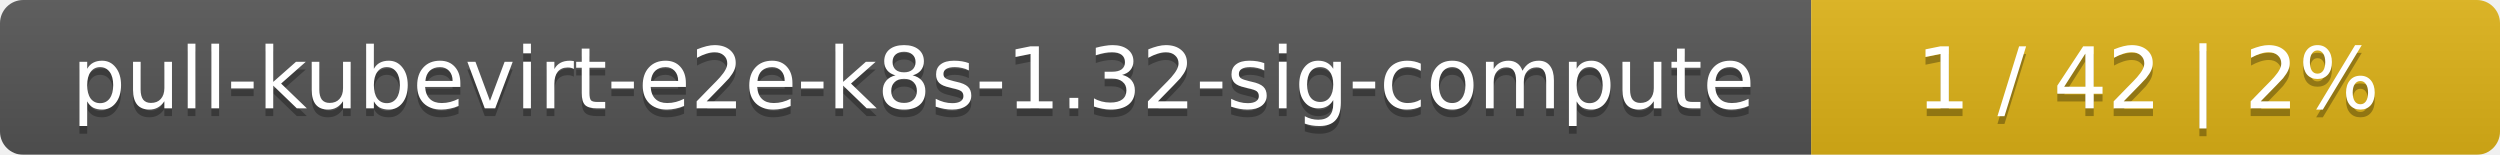
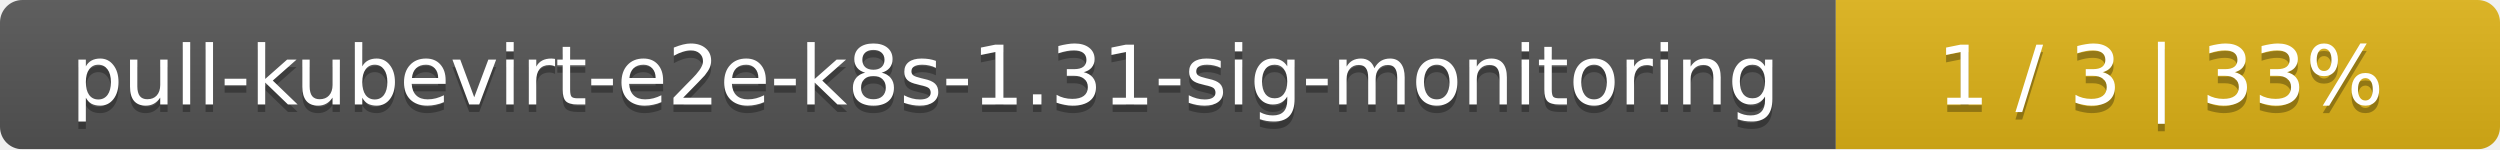
- <svg xmlns="http://www.w3.org/2000/svg" width="323" height="20">
+ <svg xmlns="http://www.w3.org/2000/svg" width="335" height="20">
  <linearGradient id="smooth" x2="0" y2="100%">
    <stop offset="0" stop-color="#bbb" stop-opacity=".1" />
    <stop offset="1" stop-opacity=".1" />
  </linearGradient>
  <mask id="round">
-     <rect width="323" height="20" rx="3" fill="#fff" />
+     <rect width="335" height="20" rx="3" fill="#fff" />
  </mask>
  <g mask="url(#round)">
-     <rect width="234" height="20" fill="#555" />
-     <rect x="234" width="89" height="20" fill="#dfb317" />
-     <rect width="323" height="20" fill="url(#smooth)" />
+     <rect width="246" height="20" fill="#555" />
+     <rect x="246" width="89" height="20" fill="#dfb317" />
+     <rect width="335" height="20" fill="url(#smooth)" />
  </g>
  <g fill="#fff" text-anchor="middle" font-family="DejaVu Sans,Verdana,Geneva,sans-serif" font-size="11">
-     <text x="118" y="15" fill="#010101" fill-opacity=".3">pull-kubevirt-e2e-k8s-1.32-sig-compute</text>
-     <text x="118" y="14">pull-kubevirt-e2e-k8s-1.32-sig-compute</text>
-     <text x="277.5" y="15" fill="#010101" fill-opacity=".3">1 / 42    |    2%</text>
-     <text x="277.5" y="14">1 / 42    |    2%</text>
+     <text x="124" y="15" fill="#010101" fill-opacity=".3">pull-kubevirt-e2e-k8s-1.31-sig-monitoring</text>
+     <text x="124" y="14">pull-kubevirt-e2e-k8s-1.31-sig-monitoring</text>
+     <text x="289.5" y="15" fill="#010101" fill-opacity=".3">1 / 3    |    33%</text>
+     <text x="289.5" y="14">1 / 3    |    33%</text>
  </g>
</svg>
